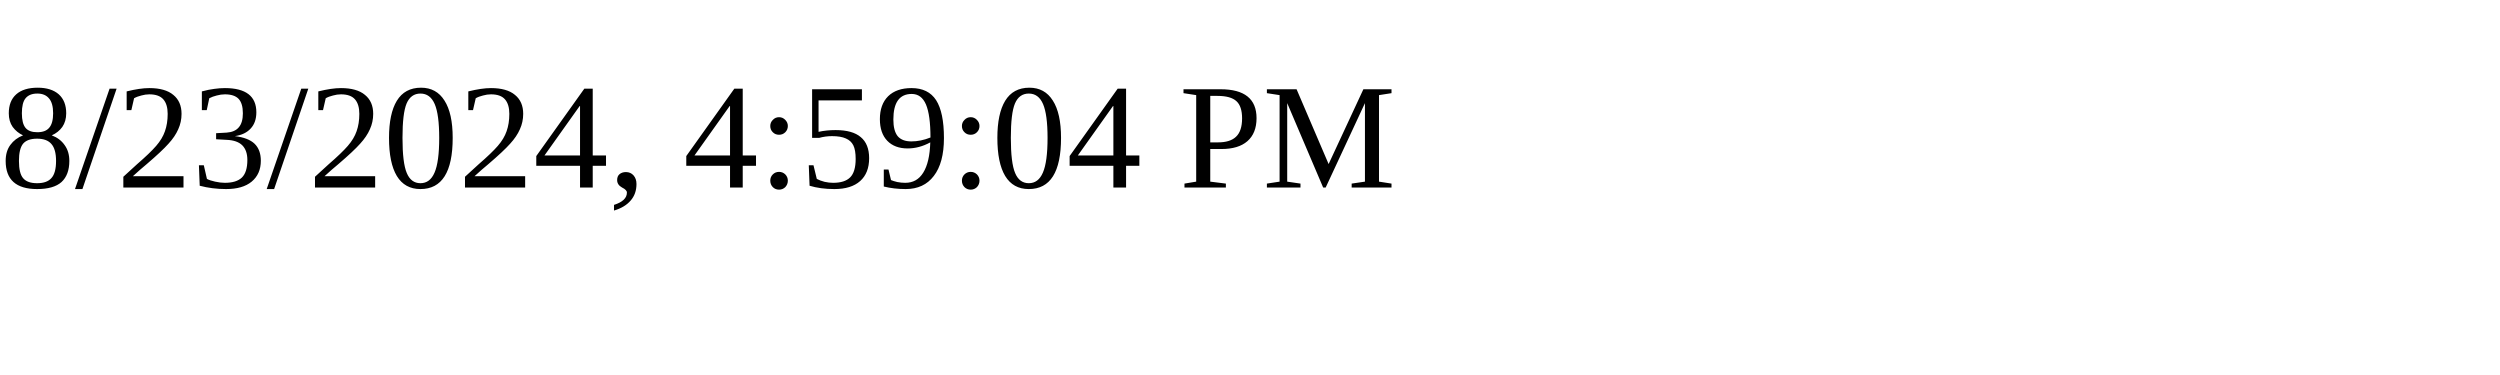
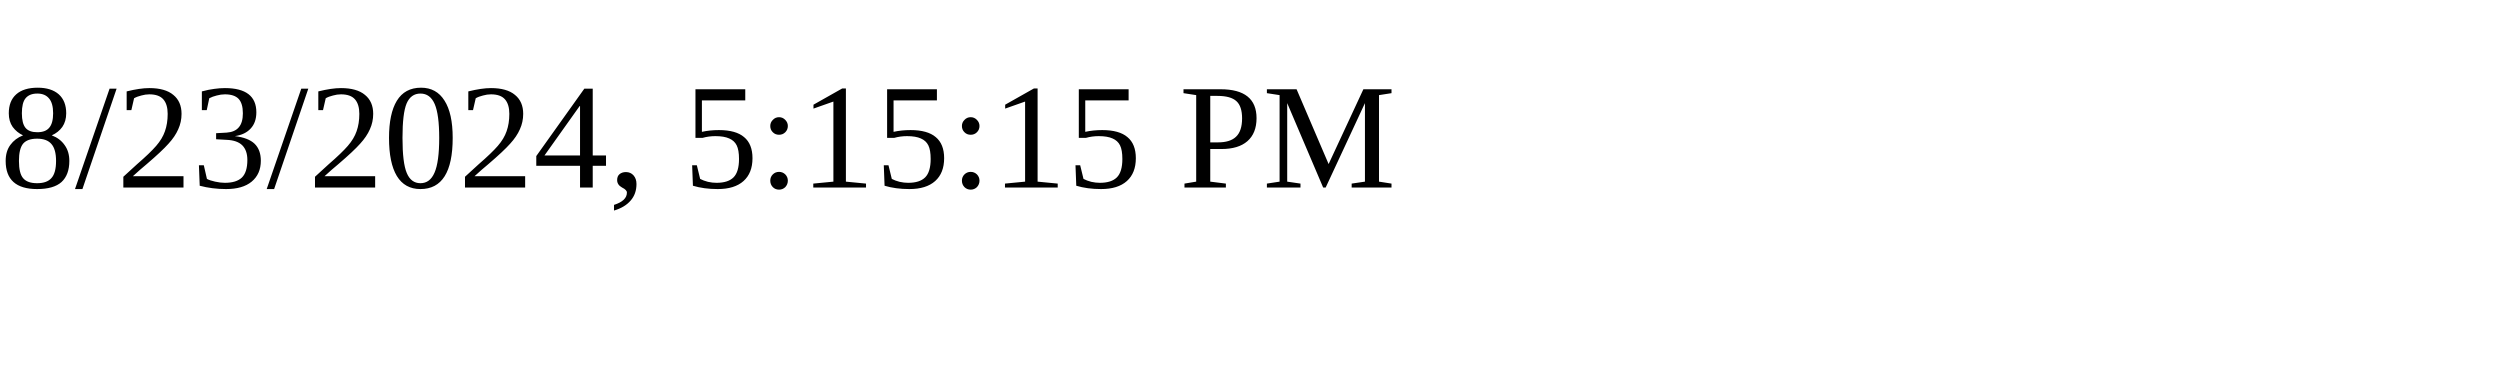
<svg xmlns="http://www.w3.org/2000/svg" height="30" width="200">
-   <text x="0" y="15">8/23/2024, 4:59:04 PM</text>
+   <text x="0" y="15">8/23/2024, 5:15:15 PM</text>
</svg>
